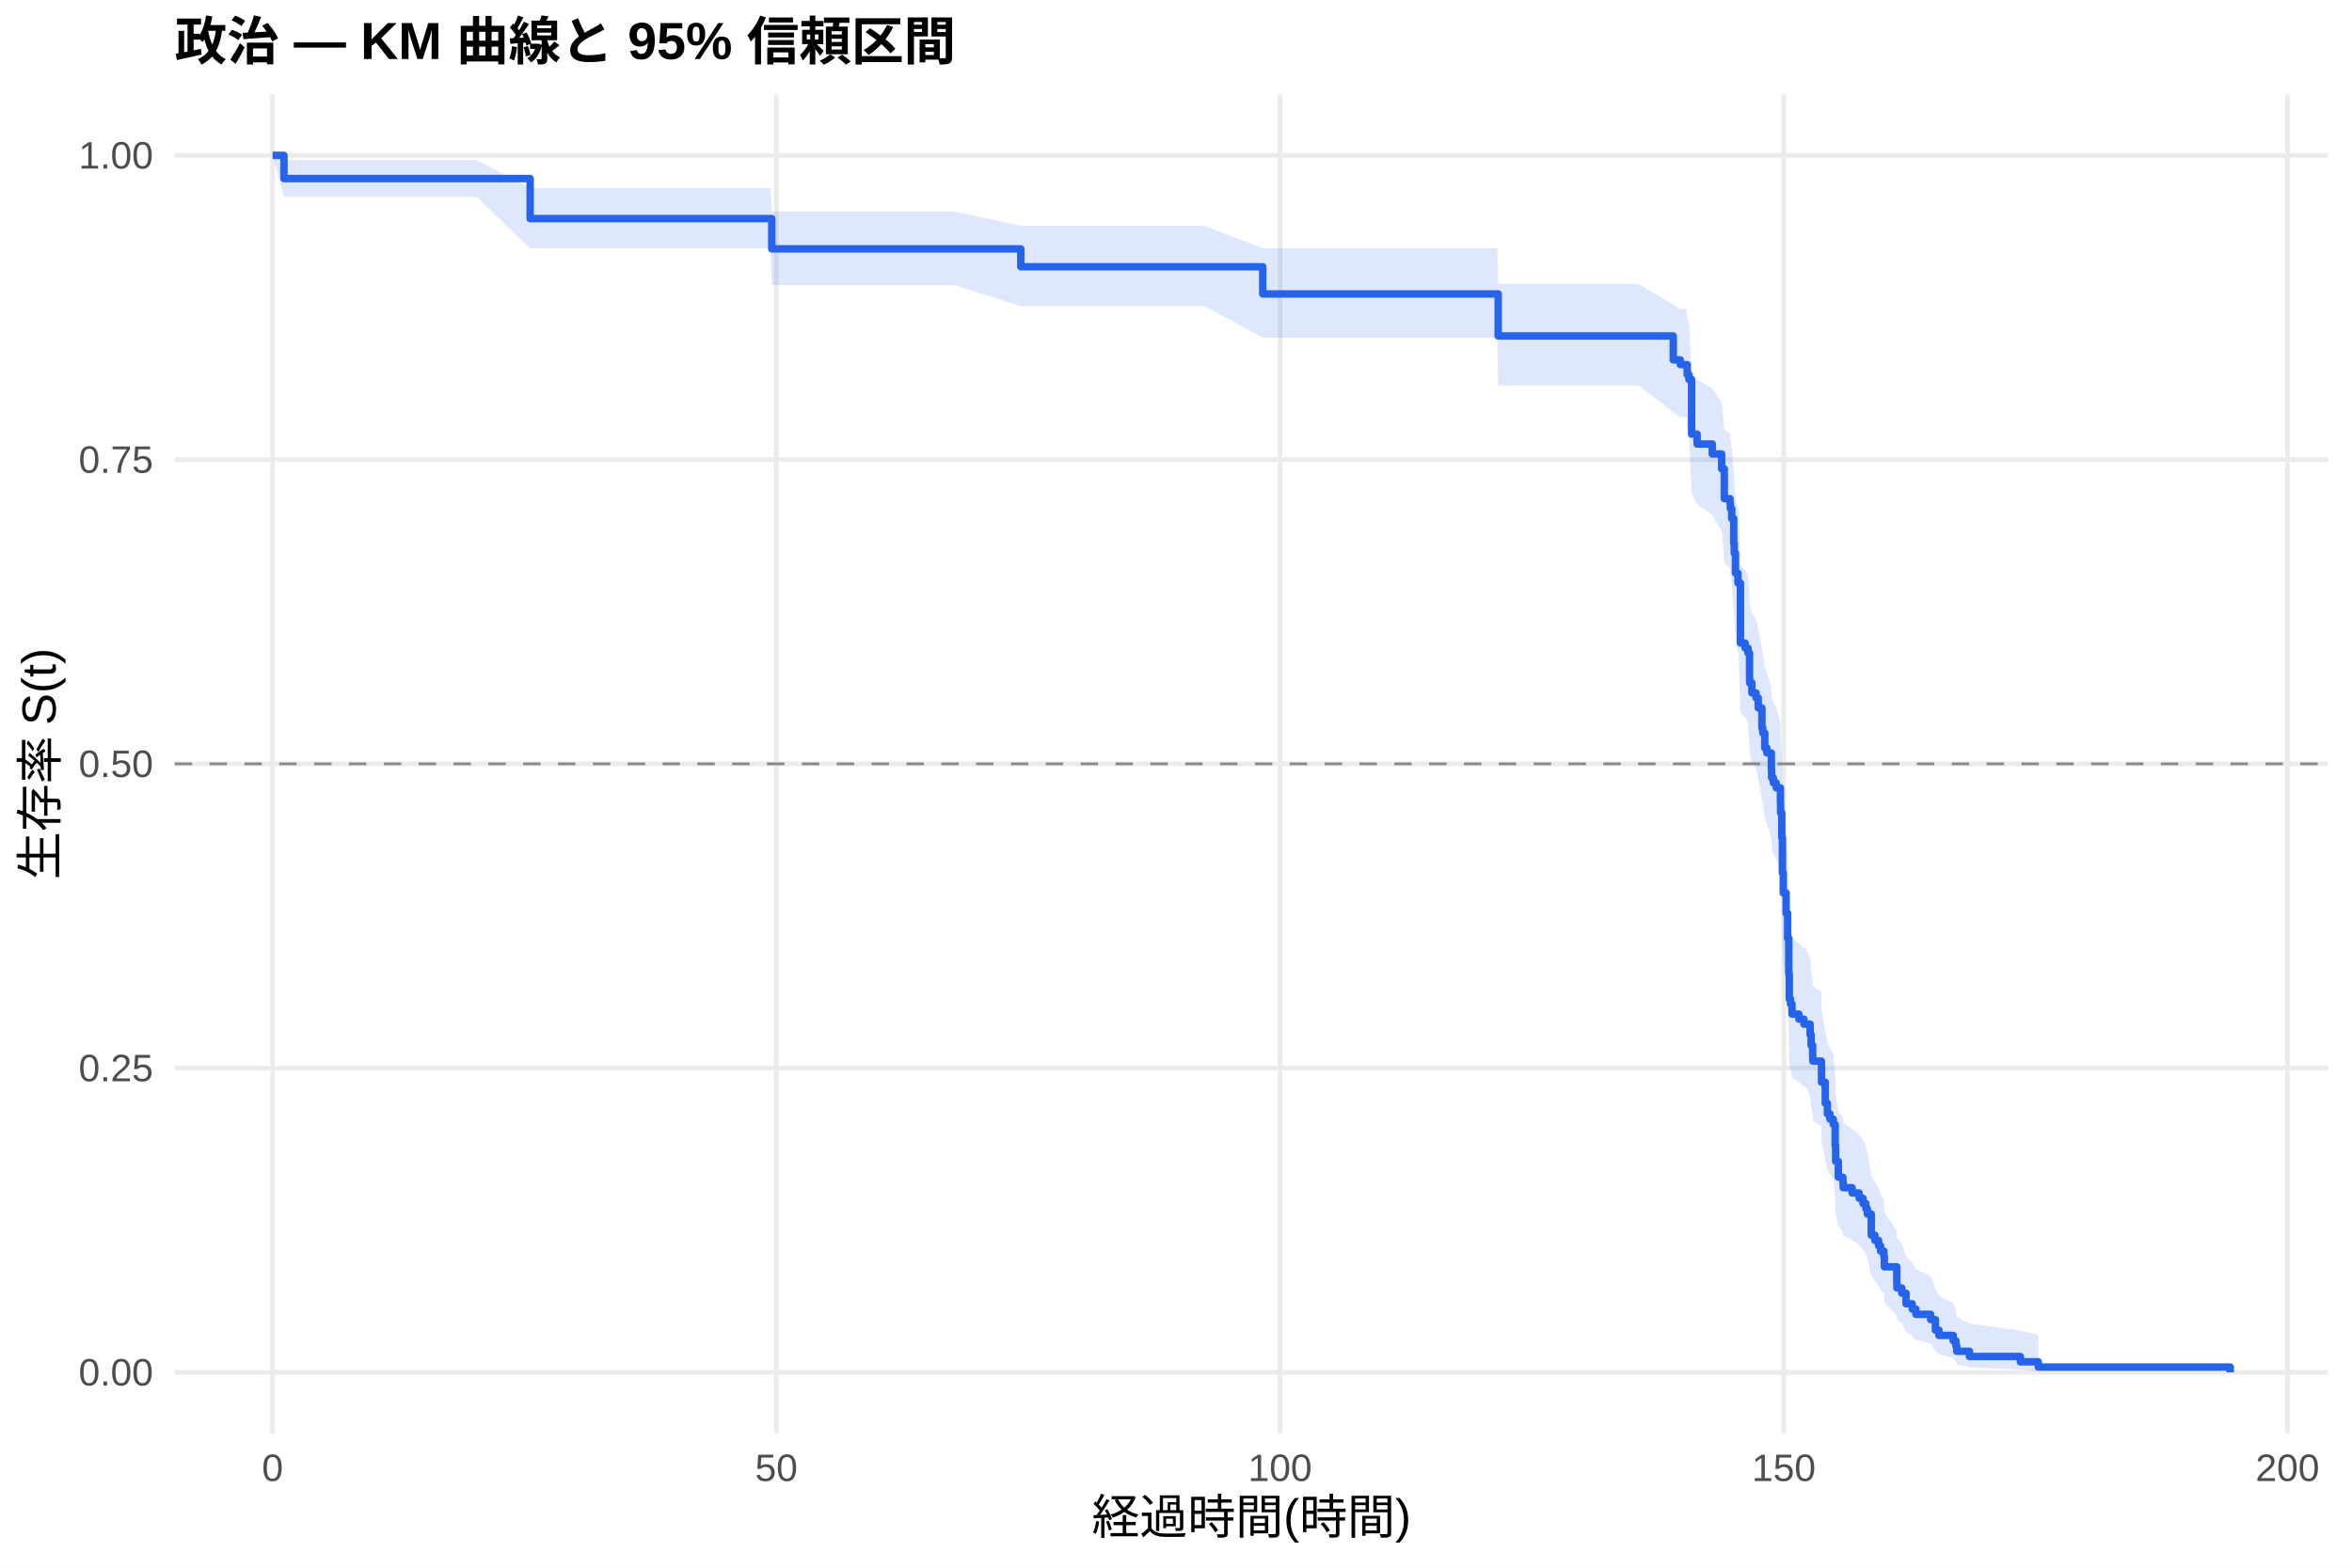
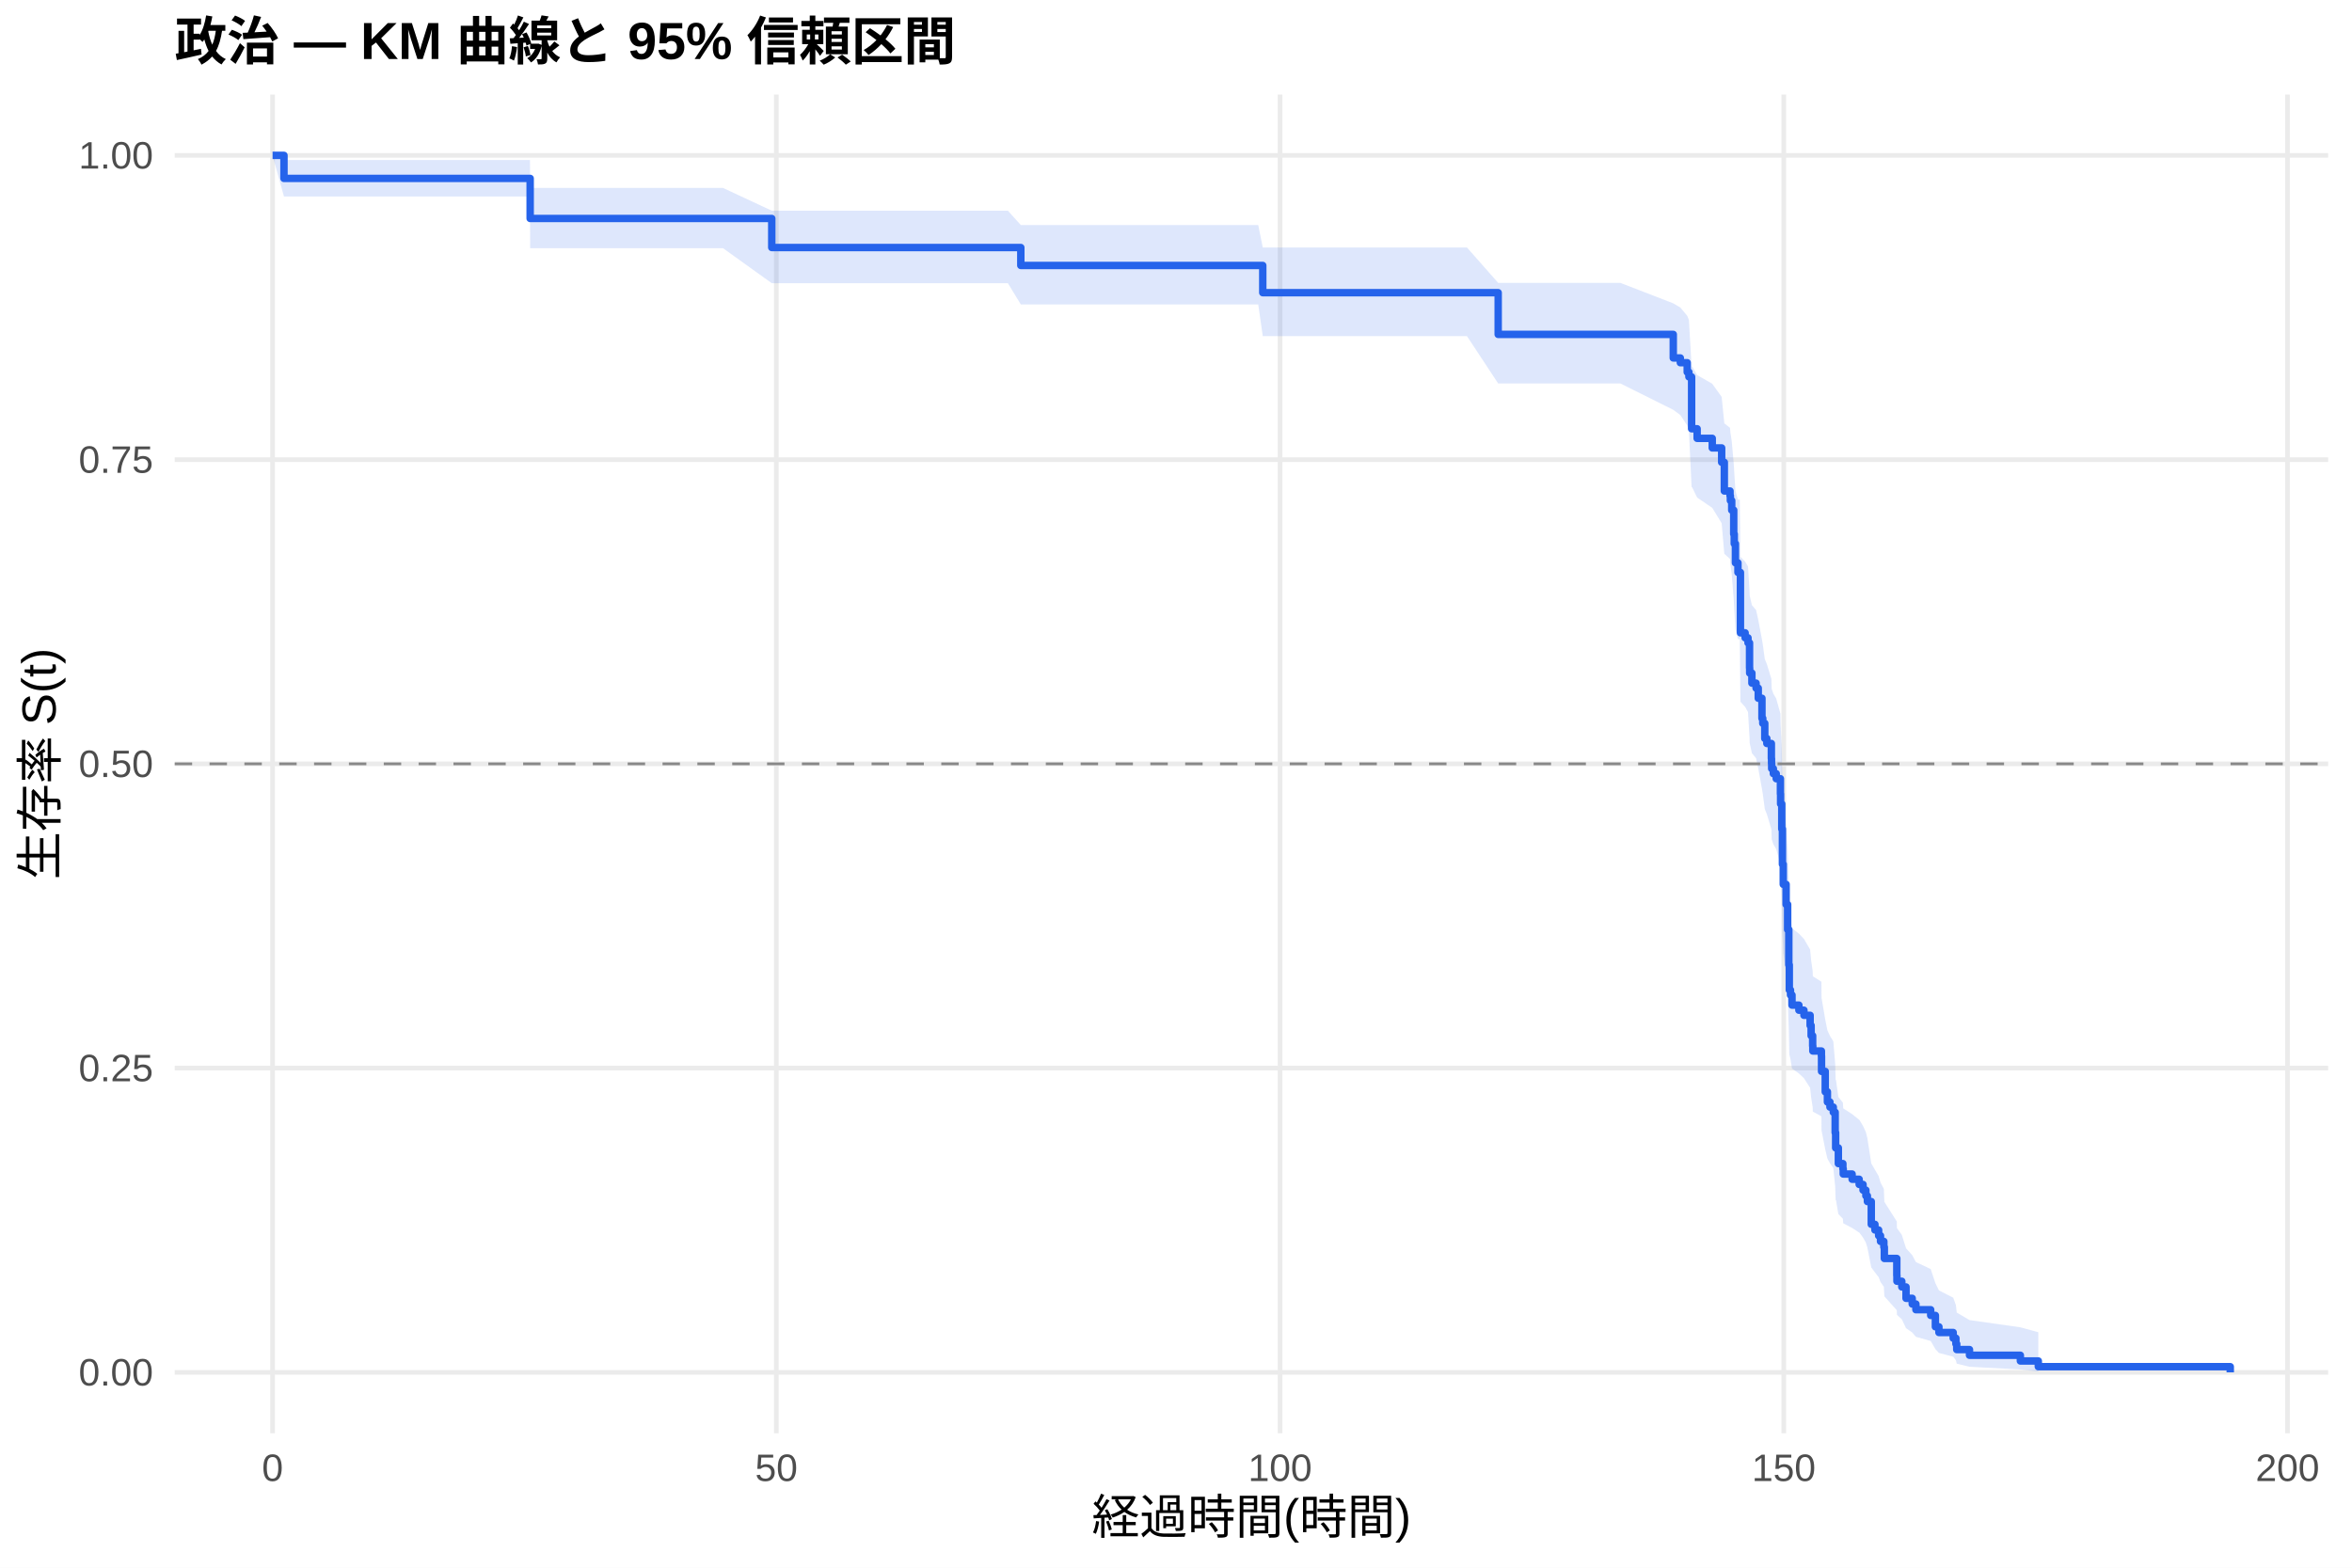
<svg xmlns="http://www.w3.org/2000/svg" width="540.00pt" height="360.00pt" viewBox="0 0 540.00 360.00">
  <g class="svglite">
    <defs>
      <style type="text/css">
    .svglite line, .svglite polyline, .svglite polygon, .svglite path, .svglite rect, .svglite circle {
      fill: none;
      stroke: #000000;
      stroke-linecap: round;
      stroke-linejoin: round;
      stroke-miterlimit: 10.00;
    }
    .svglite text {
      white-space: pre;
    }
    .svglite g.glyphgroup path {
      fill: inherit;
      stroke: none;
    }
  </style>
    </defs>
    <rect width="100%" height="100%" style="stroke: none; fill: #FFFFFF;" />
    <defs>
      <clipPath id="cpMC4wMHw1NDAuMDB8MC4wMHwzNjAuMDA=">
        <rect x="0.00" y="0.00" width="540.00" height="360.00" />
      </clipPath>
    </defs>
    <g clip-path="url(#cpMC4wMHw1NDAuMDB8MC4wMHwzNjAuMDA=)">
      <rect x="0" y="0.00" width="540.00" height="360.00" style="stroke-width: 1.07; stroke: none; fill: #FFFFFF;" />
    </g>
    <defs>
      <clipPath id="cpNDAuMTF8NTM0LjUyfDIxLjcxfDMyOS4xMg==">
        <rect x="40.11" y="21.71" width="494.41" height="307.41" />
      </clipPath>
    </defs>
    <g clip-path="url(#cpNDAuMTF8NTM0LjUyfDIxLjcxfDMyOS4xMg==)">
      <polyline points="40.11,315.14 534.52,315.14 " style="stroke-width: 1.07; stroke: #EBEBEB; stroke-linecap: butt;" />
      <polyline points="40.11,245.28 534.52,245.28 " style="stroke-width: 1.07; stroke: #EBEBEB; stroke-linecap: butt;" />
      <polyline points="40.11,175.41 534.52,175.41 " style="stroke-width: 1.07; stroke: #EBEBEB; stroke-linecap: butt;" />
      <polyline points="40.11,105.55 534.52,105.55 " style="stroke-width: 1.07; stroke: #EBEBEB; stroke-linecap: butt;" />
      <polyline points="40.11,35.68 534.52,35.68 " style="stroke-width: 1.07; stroke: #EBEBEB; stroke-linecap: butt;" />
      <polyline points="62.58,329.12 62.58,21.71 " style="stroke-width: 1.07; stroke: #EBEBEB; stroke-linecap: butt;" />
      <polyline points="178.24,329.12 178.24,21.71 " style="stroke-width: 1.07; stroke: #EBEBEB; stroke-linecap: butt;" />
      <polyline points="293.89,329.12 293.89,21.71 " style="stroke-width: 1.07; stroke: #EBEBEB; stroke-linecap: butt;" />
      <polyline points="409.54,329.12 409.54,21.71 " style="stroke-width: 1.07; stroke: #EBEBEB; stroke-linecap: butt;" />
      <polyline points="525.19,329.12 525.19,21.71 " style="stroke-width: 1.07; stroke: #EBEBEB; stroke-linecap: butt;" />
-       <polygon points="62.58,35.68 65.20,36.75 75.88,36.75 81.59,36.75 98.20,36.75 109.42,36.75 121.72,43.18 131.40,43.18 136.79,43.18 153.76,43.18 165.05,43.18 176.92,43.18 177.19,48.56 188.45,48.56 204.76,48.56 219.14,48.56 234.37,51.87 243.19,51.87 248.98,51.87 276.62,51.87 289.92,57.03 304.80,57.03 324.54,57.03 332.98,57.03 343.81,57.03 343.97,65.23 353.80,65.23 359.77,65.23 376.23,65.23 384.17,69.98 385.79,70.94 387.18,70.94 387.37,72.93 387.76,73.93 388.38,85.10 389.65,87.16 393.12,89.23 395.28,92.35 395.89,98.64 397.20,99.69 397.28,100.75 397.59,102.87 398.05,108.19 398.17,110.33 398.44,114.63 399.02,116.79 399.17,116.79 399.59,129.92 400.67,131.03 401.33,132.13 401.68,137.67 401.71,138.79 402.22,141.02 403.18,142.13 403.68,144.37 404.53,148.86 404.72,149.98 405.18,153.36 405.65,154.49 406.69,157.89 406.73,159.03 406.76,160.16 407.15,161.30 407.81,162.44 408.77,165.86 408.81,168.15 409.08,173.89 409.23,181.98 409.27,181.98 409.42,186.67 410.08,191.38 410.43,197.30 410.70,205.65 410.81,211.66 411.08,212.87 411.43,215.28 413.01,216.49 414.17,217.71 414.63,217.71 415.59,220.23 415.82,222.76 416.17,225.30 416.21,226.57 418.18,227.84 418.21,231.68 419.06,236.83 419.56,239.42 420.14,240.71 420.91,242.01 421.34,247.24 421.45,251.20 422.07,255.18 423.11,256.51 423.19,257.85 425.23,259.19 426.85,260.53 427.74,261.88 428.39,263.23 428.74,264.59 429.63,270.06 430.47,271.44 431.32,272.82 431.75,274.21 432.52,275.61 432.63,278.42 435.49,282.69 435.52,284.13 436.64,285.58 437.61,288.50 439.03,289.98 439.88,291.47 443.27,292.98 444.35,296.03 445.16,297.58 448.44,299.16 449.06,300.75 449.25,302.36 452.18,303.97 463.86,305.52 467.98,306.58 467.98,314.97 463.86,314.53 452.18,313.96 449.25,313.31 449.06,312.59 448.44,311.84 445.16,311.05 444.35,310.23 443.27,308.52 439.88,307.64 439.03,306.74 437.61,305.83 436.64,303.97 435.52,303.03 435.49,302.07 432.63,299.16 432.52,297.18 431.75,296.18 431.32,295.17 430.47,294.16 429.63,293.14 428.74,289.02 428.39,287.97 427.74,286.93 426.85,285.88 425.23,284.82 423.19,283.77 423.11,282.70 422.07,281.64 421.45,278.42 421.34,275.18 420.91,270.81 420.14,269.71 419.56,268.61 419.06,266.40 418.21,261.95 418.18,258.59 416.21,257.47 416.17,256.34 415.82,254.08 415.59,251.81 414.63,249.53 414.17,249.53 413.01,248.45 411.43,247.36 411.08,245.18 410.81,244.09 410.70,238.61 410.43,230.87 410.08,225.30 409.42,220.82 409.27,216.32 409.23,216.32 409.08,208.48 408.81,202.84 408.77,200.58 407.81,197.17 407.15,196.04 406.76,194.90 406.73,193.76 406.69,192.62 405.65,189.19 405.18,188.04 404.72,184.60 404.53,183.45 403.68,178.83 403.18,176.52 402.22,175.36 401.71,173.03 401.68,171.87 401.33,166.04 400.67,164.86 399.59,163.69 399.17,149.52 399.02,149.52 398.44,147.15 398.17,142.41 398.05,140.02 397.59,134.04 397.28,131.63 397.20,130.43 395.89,129.22 395.28,121.94 393.12,118.28 389.65,115.82 388.38,113.36 387.76,99.65 387.37,98.39 387.18,95.85 385.79,95.85 384.17,94.64 376.23,88.51 359.77,88.51 353.80,88.51 343.97,88.51 343.81,77.55 332.98,77.55 324.54,77.55 304.80,77.55 289.92,77.55 276.62,70.32 248.98,70.32 243.19,70.32 234.37,70.32 219.14,65.46 204.76,65.46 188.45,65.46 177.19,65.46 176.92,57.05 165.05,57.05 153.76,57.05 136.79,57.05 131.40,57.05 121.72,57.05 109.42,45.19 98.20,45.19 81.59,45.19 75.88,45.19 65.20,45.19 62.58,35.68 " style="stroke-width: 0.00; stroke: none; stroke-linecap: butt; fill: #2563EB; fill-opacity: 0.15;" />
-       <polyline points="62.58,35.68 65.20,36.75 75.88,36.75 81.59,36.75 98.20,36.75 109.42,36.75 121.72,43.18 131.40,43.18 136.79,43.18 153.76,43.18 165.05,43.18 176.92,43.18 177.19,48.56 188.45,48.56 204.76,48.56 219.14,48.56 234.37,51.87 243.19,51.87 248.98,51.87 276.62,51.87 289.92,57.03 304.80,57.03 324.54,57.03 332.98,57.03 343.81,57.03 343.97,65.23 353.80,65.23 359.77,65.23 376.23,65.23 384.17,69.98 385.79,70.94 387.18,70.94 387.37,72.93 387.76,73.93 388.38,85.10 389.65,87.16 393.12,89.23 395.28,92.35 395.89,98.64 397.20,99.69 397.28,100.75 397.59,102.87 398.05,108.19 398.17,110.33 398.44,114.63 399.02,116.79 399.17,116.79 399.59,129.92 400.67,131.03 401.33,132.13 401.68,137.67 401.71,138.79 402.22,141.02 403.18,142.13 403.68,144.37 404.53,148.86 404.72,149.98 405.18,153.36 405.65,154.49 406.69,157.89 406.73,159.03 406.76,160.16 407.15,161.30 407.81,162.44 408.77,165.86 408.81,168.15 409.08,173.89 409.23,181.98 409.27,181.98 409.42,186.67 410.08,191.38 410.43,197.30 410.70,205.65 410.81,211.66 411.08,212.87 411.43,215.28 413.01,216.49 414.17,217.71 414.63,217.71 415.59,220.23 415.82,222.76 416.17,225.30 416.21,226.57 418.18,227.84 418.21,231.68 419.06,236.83 419.56,239.42 420.14,240.71 420.91,242.01 421.34,247.24 421.45,251.20 422.07,255.18 423.11,256.51 423.19,257.85 425.23,259.19 426.85,260.53 427.74,261.88 428.39,263.23 428.74,264.59 429.63,270.06 430.47,271.44 431.32,272.82 431.75,274.21 432.52,275.61 432.63,278.42 435.49,282.69 435.52,284.13 436.64,285.58 437.61,288.50 439.03,289.98 439.88,291.47 443.27,292.98 444.35,296.03 445.16,297.58 448.44,299.16 449.06,300.75 449.25,302.36 452.18,303.97 463.86,305.52 467.98,306.58 " style="stroke-width: 1.07; stroke: none; stroke-linecap: butt;" />
-       <polyline points="467.98,314.97 463.86,314.53 452.18,313.96 449.25,313.31 449.06,312.59 448.44,311.84 445.16,311.05 444.35,310.23 443.27,308.52 439.88,307.64 439.03,306.74 437.61,305.83 436.64,303.97 435.52,303.03 435.49,302.07 432.63,299.16 432.52,297.18 431.75,296.18 431.32,295.17 430.47,294.16 429.63,293.14 428.74,289.02 428.39,287.97 427.74,286.93 426.85,285.88 425.23,284.82 423.19,283.77 423.11,282.70 422.07,281.64 421.45,278.42 421.34,275.18 420.91,270.81 420.14,269.71 419.56,268.61 419.06,266.40 418.21,261.95 418.18,258.59 416.21,257.47 416.17,256.34 415.82,254.08 415.59,251.81 414.63,249.53 414.17,249.53 413.01,248.45 411.43,247.36 411.08,245.18 410.81,244.09 410.70,238.61 410.43,230.87 410.08,225.30 409.42,220.82 409.27,216.32 409.23,216.32 409.08,208.48 408.81,202.84 408.77,200.58 407.81,197.17 407.15,196.04 406.76,194.90 406.73,193.76 406.69,192.62 405.65,189.19 405.18,188.04 404.72,184.60 404.53,183.45 403.68,178.83 403.18,176.52 402.22,175.36 401.71,173.03 401.68,171.87 401.33,166.04 400.67,164.86 399.59,163.69 399.17,149.52 399.02,149.52 398.44,147.15 398.17,142.41 398.05,140.02 397.59,134.04 397.28,131.63 397.20,130.43 395.89,129.22 395.28,121.94 393.12,118.28 389.65,115.82 388.38,113.36 387.76,99.65 387.37,98.39 387.18,95.85 385.79,95.85 384.17,94.64 376.23,88.51 359.77,88.51 353.80,88.51 343.97,88.51 343.81,77.55 332.98,77.55 324.54,77.55 304.80,77.55 289.92,77.55 276.62,70.32 248.98,70.32 243.19,70.32 234.37,70.32 219.14,65.46 204.76,65.46 188.45,65.46 177.19,65.46 176.92,57.05 165.05,57.05 153.76,57.05 136.79,57.05 131.40,57.05 121.72,57.05 109.42,45.19 98.20,45.19 81.59,45.19 75.88,45.19 65.20,45.19 62.58,35.68 " style="stroke-width: 1.07; stroke: none; stroke-linecap: butt;" />
-       <polyline points="62.58,35.68 65.20,35.68 65.20,41.00 75.88,41.00 75.88,41.00 81.59,41.00 81.59,41.00 98.20,41.00 98.20,41.00 109.42,41.00 109.42,41.00 121.72,41.00 121.72,50.20 131.40,50.20 131.40,50.20 136.79,50.20 136.79,50.20 153.76,50.20 153.76,50.20 165.05,50.20 165.05,50.20 176.92,50.20 176.92,50.20 177.19,50.20 177.19,57.15 188.45,57.15 188.45,57.15 204.76,57.15 204.76,57.15 219.14,57.15 219.14,57.15 234.37,57.15 234.37,61.26 243.19,61.26 243.19,61.26 248.98,61.26 248.98,61.26 276.62,61.26 276.62,61.26 289.92,61.26 289.92,67.50 304.80,67.50 304.80,67.50 324.54,67.50 324.54,67.50 332.98,67.50 332.98,67.50 343.81,67.50 343.81,67.50 343.97,67.50 343.97,77.15 353.80,77.15 353.80,77.15 359.77,77.15 359.77,77.15 376.23,77.15 376.23,77.15 384.17,77.15 384.17,82.64 385.79,82.64 385.79,83.73 387.18,83.73 387.18,83.73 387.37,83.73 387.37,86.01 387.76,86.01 387.76,87.15 388.38,87.15 388.38,99.69 389.65,99.69 389.65,101.97 393.12,101.97 393.12,104.25 395.28,104.25 395.28,107.67 395.89,107.67 395.89,114.51 397.20,114.51 397.20,115.65 397.28,115.65 397.28,116.79 397.59,116.79 397.59,119.07 398.05,119.07 398.05,124.77 398.17,124.77 398.17,127.05 398.44,127.05 398.44,131.61 399.02,131.61 399.02,133.89 399.17,133.89 399.17,133.89 399.59,133.89 399.59,147.66 400.67,147.66 400.67,148.80 401.33,148.80 401.33,149.95 401.68,149.95 401.68,155.69 401.71,155.69 401.71,156.83 402.22,156.83 402.22,159.13 403.18,159.13 403.18,160.28 403.68,160.28 403.68,162.57 404.53,162.57 404.53,167.16 404.72,167.16 404.72,168.31 405.18,168.31 405.18,171.75 405.65,171.75 405.65,172.89 406.69,172.89 406.69,176.34 406.73,176.34 406.73,177.48 406.76,177.48 406.76,178.63 407.15,178.63 407.15,179.78 407.81,179.78 407.81,180.92 408.77,180.92 408.77,184.37 408.81,184.37 408.81,186.66 409.08,186.66 409.08,192.40 409.23,192.40 409.23,200.43 409.27,200.43 409.27,200.43 409.42,200.43 409.42,205.06 410.08,205.06 410.08,209.70 410.43,209.70 410.43,215.49 410.70,215.49 410.70,223.60 410.81,223.60 410.81,229.40 411.08,229.40 411.08,230.55 411.43,230.55 411.43,232.87 413.01,232.87 413.01,234.03 414.17,234.03 414.17,235.19 414.63,235.19 414.63,235.19 415.59,235.19 415.59,237.61 415.82,237.61 415.82,240.03 416.17,240.03 416.17,242.46 416.21,242.46 416.21,243.67 418.18,243.67 418.18,244.88 418.21,244.88 418.21,248.51 419.06,248.51 419.06,253.36 419.56,253.36 419.56,255.78 420.14,255.78 420.14,256.99 420.91,256.99 420.91,258.21 421.34,258.21 421.34,263.05 421.45,263.05 421.45,266.69 422.07,266.69 422.07,270.32 423.11,270.32 423.11,271.53 423.19,271.53 423.19,272.74 425.23,272.74 425.23,273.95 426.85,273.95 426.85,275.17 427.74,275.17 427.74,276.38 428.39,276.38 428.39,277.59 428.74,277.59 428.74,278.80 429.63,278.80 429.63,283.65 430.47,283.65 430.47,284.86 431.32,284.86 431.32,286.07 431.75,286.07 431.75,287.28 432.52,287.28 432.52,288.49 432.63,288.49 432.63,290.91 435.49,290.91 435.49,294.55 435.52,294.55 435.52,295.76 436.64,295.76 436.64,296.97 437.61,296.97 437.61,299.39 439.03,299.39 439.03,300.61 439.88,300.61 439.88,301.82 443.27,301.82 443.27,303.03 444.35,303.03 444.35,305.45 445.16,305.45 445.16,306.66 448.44,306.66 448.44,307.87 449.06,307.87 449.06,309.09 449.25,309.09 449.25,310.30 452.18,310.30 452.18,311.51 463.86,311.51 463.86,312.72 467.98,312.72 467.98,313.93 512.05,313.93 512.05,315.14 " style="stroke-width: 1.71; stroke: #2563EB; stroke-linecap: butt;" />
+       <polygon points="62.58,35.68 65.20,36.75 74.84,36.75 88.14,36.75 93.85,36.75 110.46,36.75 121.68,36.75 121.72,43.16 143.66,43.16 149.05,43.16 166.01,43.16 177.19,48.38 177.31,48.38 189.18,48.38 200.71,48.38 217.02,48.38 231.40,48.38 234.37,51.68 255.45,51.68 261.24,51.68 288.88,51.68 289.92,56.83 317.06,56.83 336.80,56.83 343.97,64.96 345.24,64.96 356.07,64.96 366.06,64.96 372.03,64.96 384.17,69.66 385.79,70.61 387.37,72.51 387.76,73.47 388.38,84.14 388.49,84.14 389.65,86.13 393.12,88.13 395.28,91.15 395.89,97.22 397.20,98.24 397.28,99.26 397.59,101.30 398.05,106.44 398.17,108.50 398.44,112.65 399.02,114.73 399.44,114.73 399.59,127.87 400.67,128.97 401.33,130.08 401.68,135.63 401.71,136.74 402.22,138.97 403.18,140.09 403.68,142.33 404.53,146.83 404.72,147.96 405.18,151.35 405.65,152.48 406.69,155.89 406.73,157.02 406.76,158.16 407.15,159.30 407.81,160.44 408.77,163.88 408.81,166.17 409.08,171.93 409.23,180.05 409.42,184.71 410.08,189.40 410.43,195.29 410.70,203.59 410.81,209.57 411.08,210.77 411.43,213.17 413.01,214.39 414.17,215.61 415.59,218.05 415.82,220.51 416.17,222.96 416.21,224.20 418.18,225.43 418.21,229.14 419.06,234.12 419.56,236.62 420.14,237.88 420.91,239.13 421.34,244.18 421.45,247.99 421.53,247.99 422.07,251.90 423.11,253.21 423.19,254.52 425.23,255.84 426.85,257.15 426.89,257.15 427.74,258.57 428.39,259.99 428.74,261.41 429.63,267.16 430.47,268.62 431.32,270.07 431.75,271.54 432.52,273.01 432.63,275.98 435.49,280.50 435.52,282.02 436.64,283.56 437.61,286.66 439.03,288.23 439.88,289.82 443.27,291.42 444.35,294.67 445.16,296.32 448.44,298.00 449.06,299.70 449.25,301.41 452.18,303.14 463.86,304.80 467.98,305.93 467.98,314.96 463.86,314.48 452.18,313.86 449.25,313.15 449.06,312.38 448.44,311.55 445.16,310.69 444.35,309.80 443.27,307.94 439.88,306.98 439.03,305.99 437.61,305.00 436.64,302.96 435.52,301.93 435.49,300.88 432.63,297.68 432.52,295.50 431.75,294.40 431.32,293.29 430.47,292.18 429.63,291.06 428.74,286.51 428.39,285.36 427.74,284.20 426.89,283.04 426.85,283.04 425.23,281.98 423.19,280.92 423.11,279.86 422.07,278.80 421.53,275.59 421.45,275.59 421.34,272.43 420.91,268.19 420.14,267.13 419.56,266.06 419.06,263.92 418.21,259.61 418.18,256.35 416.21,255.27 416.17,254.18 415.82,251.99 415.59,249.80 414.17,247.60 413.01,246.50 411.43,245.39 411.08,243.21 410.81,242.12 410.70,236.64 410.43,228.91 410.08,223.34 409.42,218.86 409.23,214.36 409.08,206.44 408.81,200.74 408.77,198.45 407.81,195.01 407.15,193.86 406.76,192.71 406.73,191.56 406.69,190.41 405.65,186.94 405.18,185.78 404.72,182.29 404.53,181.13 403.68,176.46 403.18,174.12 402.22,172.95 401.71,170.60 401.68,169.42 401.33,163.51 400.67,162.33 399.59,161.14 399.44,146.78 399.02,146.78 398.44,144.50 398.17,139.91 398.05,137.61 397.59,131.83 397.28,129.51 397.20,128.35 395.89,127.18 395.28,120.16 393.12,116.62 389.65,114.26 388.49,111.88 388.38,111.88 387.76,98.90 387.37,97.71 385.79,95.31 384.17,94.11 372.03,88.06 366.06,88.06 356.07,88.06 345.24,88.06 343.97,88.06 336.80,77.18 317.06,77.18 289.92,77.18 288.88,69.91 261.24,69.91 255.45,69.91 234.37,69.91 231.40,65.03 217.02,65.03 200.71,65.03 189.18,65.03 177.31,65.03 177.19,65.03 166.01,57.00 149.05,57.00 143.66,57.00 121.72,57.00 121.68,45.13 110.46,45.13 93.85,45.13 88.14,45.13 74.84,45.13 65.20,45.13 62.58,35.68 " style="stroke-width: 0.00; stroke: none; stroke-linecap: butt; fill: #2563EB; fill-opacity: 0.15;" />
+       <polyline points="62.58,35.68 65.20,36.75 74.84,36.75 88.14,36.75 93.85,36.75 110.46,36.75 121.68,36.75 121.72,43.16 143.66,43.16 149.05,43.16 166.01,43.16 177.19,48.38 177.31,48.38 189.18,48.38 200.71,48.38 217.02,48.38 231.40,48.38 234.37,51.68 255.45,51.68 261.24,51.68 288.88,51.68 289.92,56.83 317.06,56.83 336.80,56.83 343.97,64.96 345.24,64.96 356.07,64.96 366.06,64.96 372.03,64.96 384.17,69.66 385.79,70.61 387.37,72.51 387.76,73.47 388.38,84.14 388.49,84.14 389.65,86.13 393.12,88.13 395.28,91.15 395.89,97.22 397.20,98.24 397.28,99.26 397.59,101.30 398.05,106.44 398.17,108.50 398.44,112.65 399.02,114.73 399.44,114.73 399.59,127.87 400.67,128.97 401.33,130.08 401.68,135.63 401.71,136.74 402.22,138.97 403.18,140.09 403.68,142.33 404.53,146.83 404.72,147.96 405.18,151.35 405.65,152.48 406.69,155.89 406.73,157.02 406.76,158.16 407.15,159.30 407.81,160.44 408.77,163.88 408.81,166.17 409.08,171.93 409.23,180.05 409.42,184.71 410.08,189.40 410.43,195.29 410.70,203.59 410.81,209.57 411.08,210.77 411.43,213.17 413.01,214.39 414.17,215.61 415.59,218.05 415.82,220.51 416.17,222.96 416.21,224.20 418.18,225.43 418.21,229.14 419.06,234.12 419.56,236.62 420.14,237.88 420.91,239.13 421.34,244.18 421.45,247.99 421.53,247.99 422.07,251.90 423.11,253.21 423.19,254.52 425.23,255.84 426.85,257.15 426.89,257.15 427.74,258.57 428.39,259.99 428.74,261.41 429.63,267.16 430.47,268.62 431.32,270.07 431.75,271.54 432.52,273.01 432.63,275.98 435.49,280.50 435.52,282.02 436.64,283.56 437.61,286.66 439.03,288.23 439.88,289.82 443.27,291.42 444.35,294.67 445.16,296.32 448.44,298.00 449.06,299.70 449.25,301.41 452.18,303.14 463.86,304.80 467.98,305.93 " style="stroke-width: 1.07; stroke: none; stroke-linecap: butt;" />
+       <polyline points="467.98,314.96 463.86,314.48 452.18,313.86 449.25,313.15 449.06,312.38 448.44,311.55 445.16,310.69 444.35,309.80 443.27,307.94 439.88,306.98 439.03,305.99 437.61,305.00 436.64,302.96 435.52,301.93 435.49,300.88 432.63,297.68 432.52,295.50 431.75,294.40 431.32,293.29 430.47,292.18 429.63,291.06 428.74,286.51 428.39,285.36 427.74,284.20 426.89,283.04 426.85,283.04 425.23,281.98 423.19,280.92 423.11,279.86 422.07,278.80 421.53,275.59 421.45,275.59 421.34,272.43 420.91,268.19 420.14,267.13 419.56,266.06 419.06,263.92 418.21,259.61 418.18,256.35 416.21,255.27 416.17,254.18 415.82,251.99 415.59,249.80 414.17,247.60 413.01,246.50 411.43,245.39 411.08,243.21 410.81,242.12 410.70,236.64 410.43,228.91 410.08,223.34 409.42,218.86 409.23,214.36 409.08,206.44 408.81,200.74 408.77,198.45 407.81,195.01 407.15,193.86 406.76,192.71 406.73,191.56 406.69,190.41 405.65,186.94 405.18,185.78 404.72,182.29 404.53,181.13 403.68,176.46 403.18,174.12 402.22,172.95 401.71,170.60 401.68,169.42 401.33,163.51 400.67,162.33 399.59,161.14 399.44,146.78 399.02,146.78 398.44,144.50 398.17,139.91 398.05,137.61 397.59,131.83 397.28,129.51 397.20,128.35 395.89,127.18 395.28,120.16 393.12,116.62 389.65,114.26 388.49,111.88 388.38,111.88 387.76,98.90 387.37,97.71 385.79,95.31 384.17,94.11 372.03,88.06 366.06,88.06 356.07,88.06 345.24,88.06 343.97,88.06 336.80,77.18 317.06,77.18 289.92,77.18 288.88,69.91 261.24,69.91 255.45,69.91 234.37,69.91 231.40,65.03 217.02,65.03 200.71,65.03 189.18,65.03 177.31,65.03 177.19,65.03 166.01,57.00 149.05,57.00 143.66,57.00 121.72,57.00 121.68,45.13 110.46,45.13 93.85,45.13 88.14,45.13 74.84,45.13 65.20,45.13 62.58,35.68 " style="stroke-width: 1.07; stroke: none; stroke-linecap: butt;" />
+       <polyline points="62.58,35.68 65.20,35.68 65.20,40.97 74.84,40.97 74.84,40.97 88.14,40.97 88.14,40.97 93.85,40.97 93.85,40.97 110.46,40.97 110.46,40.97 121.68,40.97 121.68,40.97 121.72,40.97 121.72,50.17 143.66,50.17 143.66,50.17 149.05,50.17 149.05,50.17 166.01,50.17 166.01,50.17 177.19,50.17 177.19,56.84 177.31,56.84 177.31,56.84 189.18,56.84 189.18,56.84 200.71,56.84 200.71,56.84 217.02,56.84 217.02,56.84 231.40,56.84 231.40,56.84 234.37,56.84 234.37,60.96 255.45,60.96 255.45,60.96 261.24,60.96 261.24,60.96 288.88,60.96 288.88,60.96 289.92,60.96 289.92,67.21 317.06,67.21 317.06,67.21 336.80,67.21 336.80,67.21 343.97,67.21 343.97,76.79 345.24,76.79 345.24,76.79 356.07,76.79 356.07,76.79 366.06,76.79 366.06,76.79 372.03,76.79 372.03,76.79 384.17,76.79 384.17,82.20 385.79,82.20 385.79,83.29 387.37,83.29 387.37,85.45 387.76,85.45 387.76,86.54 388.38,86.54 388.38,98.46 388.49,98.46 388.49,98.46 389.65,98.46 389.65,100.66 393.12,100.66 393.12,102.86 395.28,102.86 395.28,106.16 395.89,106.16 395.89,112.75 397.20,112.75 397.20,113.85 397.28,113.85 397.28,114.95 397.59,114.95 397.59,117.15 398.05,117.15 398.05,122.65 398.17,122.65 398.17,124.85 398.44,124.85 398.44,129.25 399.02,129.25 399.02,131.45 399.44,131.45 399.44,131.45 399.59,131.45 399.59,145.32 400.67,145.32 400.67,146.47 401.33,146.47 401.33,147.63 401.68,147.63 401.68,153.40 401.71,153.40 401.71,154.56 402.22,154.56 402.22,156.87 403.18,156.87 403.18,158.02 403.68,158.02 403.68,160.34 404.53,160.34 404.53,164.96 404.72,164.96 404.72,166.11 405.18,166.11 405.18,169.58 405.65,169.58 405.65,170.73 406.69,170.73 406.69,174.20 406.73,174.20 406.73,175.35 406.76,175.35 406.76,176.51 407.15,176.51 407.15,177.66 407.81,177.66 407.81,178.82 408.77,178.82 408.77,182.29 408.81,182.29 408.81,184.60 409.08,184.60 409.08,190.37 409.23,190.37 409.23,198.46 409.42,198.46 409.42,203.08 410.08,203.08 410.08,207.70 410.43,207.70 410.43,213.48 410.70,213.48 410.70,221.57 410.81,221.57 410.81,227.34 411.08,227.34 411.08,228.50 411.43,228.50 411.43,230.81 413.01,230.81 413.01,231.98 414.17,231.98 414.17,233.15 415.59,233.15 415.59,235.49 415.82,235.49 415.82,237.84 416.17,237.84 416.17,240.18 416.21,240.18 416.21,241.35 418.18,241.35 418.18,242.52 418.21,242.52 418.21,246.03 419.06,246.03 419.06,250.72 419.56,250.72 419.56,253.06 420.14,253.06 420.14,254.23 420.91,254.23 420.91,255.41 421.34,255.41 421.34,260.09 421.45,260.09 421.45,263.60 421.53,263.60 421.53,263.60 422.07,263.60 422.07,267.20 423.11,267.20 423.11,268.40 423.19,268.40 423.19,269.60 425.23,269.60 425.23,270.80 426.85,270.80 426.85,271.99 426.89,271.99 426.89,271.99 427.74,271.99 427.74,273.30 428.39,273.30 428.39,274.61 428.74,274.61 428.74,275.92 429.63,275.92 429.63,281.15 430.47,281.15 430.47,282.45 431.32,282.45 431.32,283.76 431.75,283.76 431.75,285.07 432.52,285.07 432.52,286.38 432.63,286.38 432.63,288.99 435.49,288.99 435.49,292.91 435.52,292.91 435.52,294.22 436.64,294.22 436.64,295.53 437.61,295.53 437.61,298.14 439.03,298.14 439.03,299.45 439.88,299.45 439.88,300.76 443.27,300.76 443.27,302.07 444.35,302.07 444.35,304.68 445.16,304.68 445.16,305.99 448.44,305.99 448.44,307.30 449.06,307.30 449.06,308.61 449.25,308.61 449.25,309.91 452.18,309.91 452.18,311.22 463.86,311.22 463.86,312.53 467.98,312.53 467.98,313.84 512.05,313.84 512.05,315.14 " style="stroke-width: 1.71; stroke: #2563EB; stroke-linecap: butt;" />
      <line x1="40.11" y1="175.41" x2="534.52" y2="175.41" style="stroke-width: 0.64; stroke: #888888; stroke-dasharray: 4.00,4.00; stroke-linecap: butt;" />
    </g>
    <g clip-path="url(#cpMC4wMHw1NDAuMDB8MC4wMHwzNjAuMDA=)">
      <text x="35.18" y="318.17" text-anchor="end" style="font-size: 8.80px;fill: #4D4D4D; font-family: &quot;Liberation Sans&quot;;" textLength="17.11px" lengthAdjust="spacingAndGlyphs">0.00</text>
      <text x="35.18" y="248.30" text-anchor="end" style="font-size: 8.80px;fill: #4D4D4D; font-family: &quot;Liberation Sans&quot;;" textLength="17.11px" lengthAdjust="spacingAndGlyphs">0.25</text>
      <text x="35.18" y="178.44" text-anchor="end" style="font-size: 8.80px;fill: #4D4D4D; font-family: &quot;Liberation Sans&quot;;" textLength="17.11px" lengthAdjust="spacingAndGlyphs">0.50</text>
      <text x="35.18" y="108.57" text-anchor="end" style="font-size: 8.80px;fill: #4D4D4D; font-family: &quot;Liberation Sans&quot;;" textLength="17.11px" lengthAdjust="spacingAndGlyphs">0.75</text>
      <text x="35.18" y="38.71" text-anchor="end" style="font-size: 8.80px;fill: #4D4D4D; font-family: &quot;Liberation Sans&quot;;" textLength="17.11px" lengthAdjust="spacingAndGlyphs">1.00</text>
      <text x="62.58" y="340.10" text-anchor="middle" style="font-size: 8.80px;fill: #4D4D4D; font-family: &quot;Liberation Sans&quot;;" textLength="4.89px" lengthAdjust="spacingAndGlyphs">0</text>
      <text x="178.24" y="340.10" text-anchor="middle" style="font-size: 8.80px;fill: #4D4D4D; font-family: &quot;Liberation Sans&quot;;" textLength="9.78px" lengthAdjust="spacingAndGlyphs">50</text>
      <text x="293.89" y="340.10" text-anchor="middle" style="font-size: 8.80px;fill: #4D4D4D; font-family: &quot;Liberation Sans&quot;;" textLength="14.67px" lengthAdjust="spacingAndGlyphs">100</text>
      <text x="409.54" y="340.10" text-anchor="middle" style="font-size: 8.80px;fill: #4D4D4D; font-family: &quot;Liberation Sans&quot;;" textLength="14.67px" lengthAdjust="spacingAndGlyphs">150</text>
      <text x="525.19" y="340.10" text-anchor="middle" style="font-size: 8.80px;fill: #4D4D4D; font-family: &quot;Liberation Sans&quot;;" textLength="14.67px" lengthAdjust="spacingAndGlyphs">200</text>
      <text x="287.32" y="352.24" text-anchor="middle" style="font-size: 11.00px; font-family: &quot;Liberation Sans&quot;;" textLength="73.31px" lengthAdjust="spacingAndGlyphs">経過時間(時間)</text>
      <text transform="translate(13.05,175.41) rotate(-90)" text-anchor="middle" style="font-size: 11.00px; font-family: &quot;Liberation Sans&quot;;" textLength="53.78px" lengthAdjust="spacingAndGlyphs">生存率 S(t)</text>
      <text x="40.11" y="13.74" style="font-size: 12.00px; font-weight: bold; font-family: &quot;Liberation Sans&quot;;" textLength="179.33px" lengthAdjust="spacingAndGlyphs">政治 — KM 曲線と 95% 信頼区間</text>
    </g>
  </g>
</svg>
